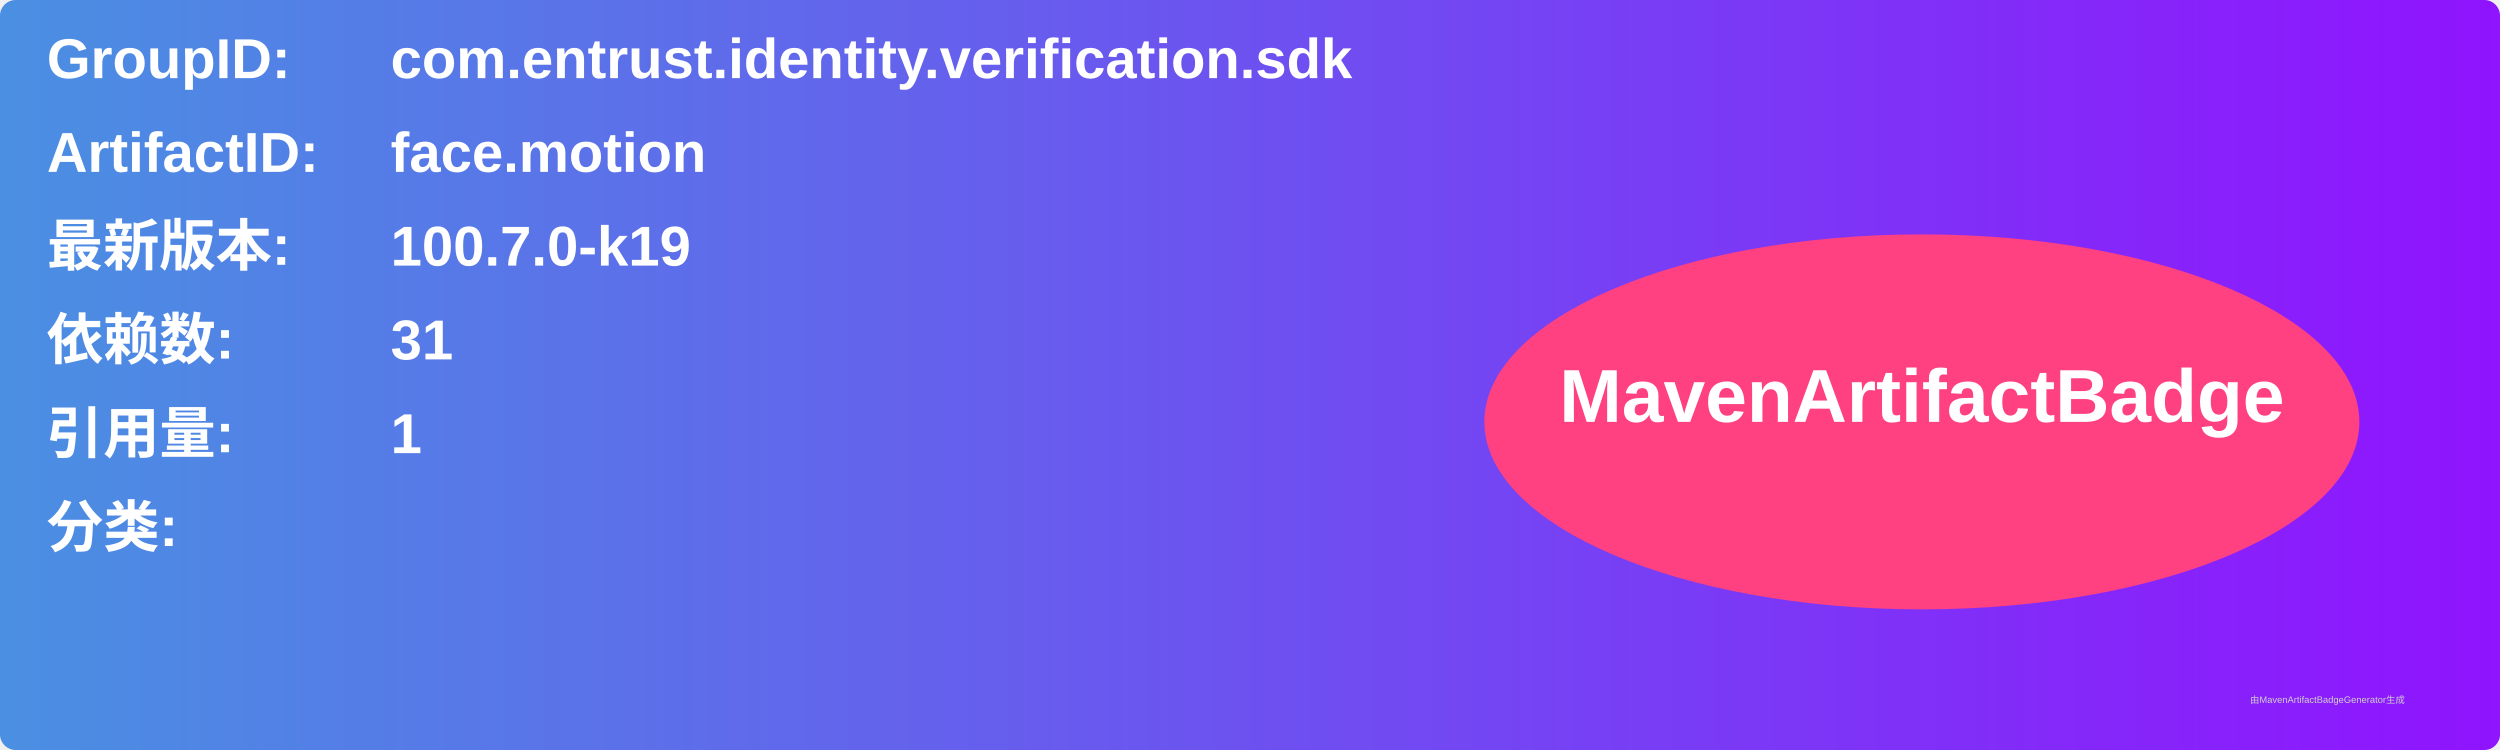
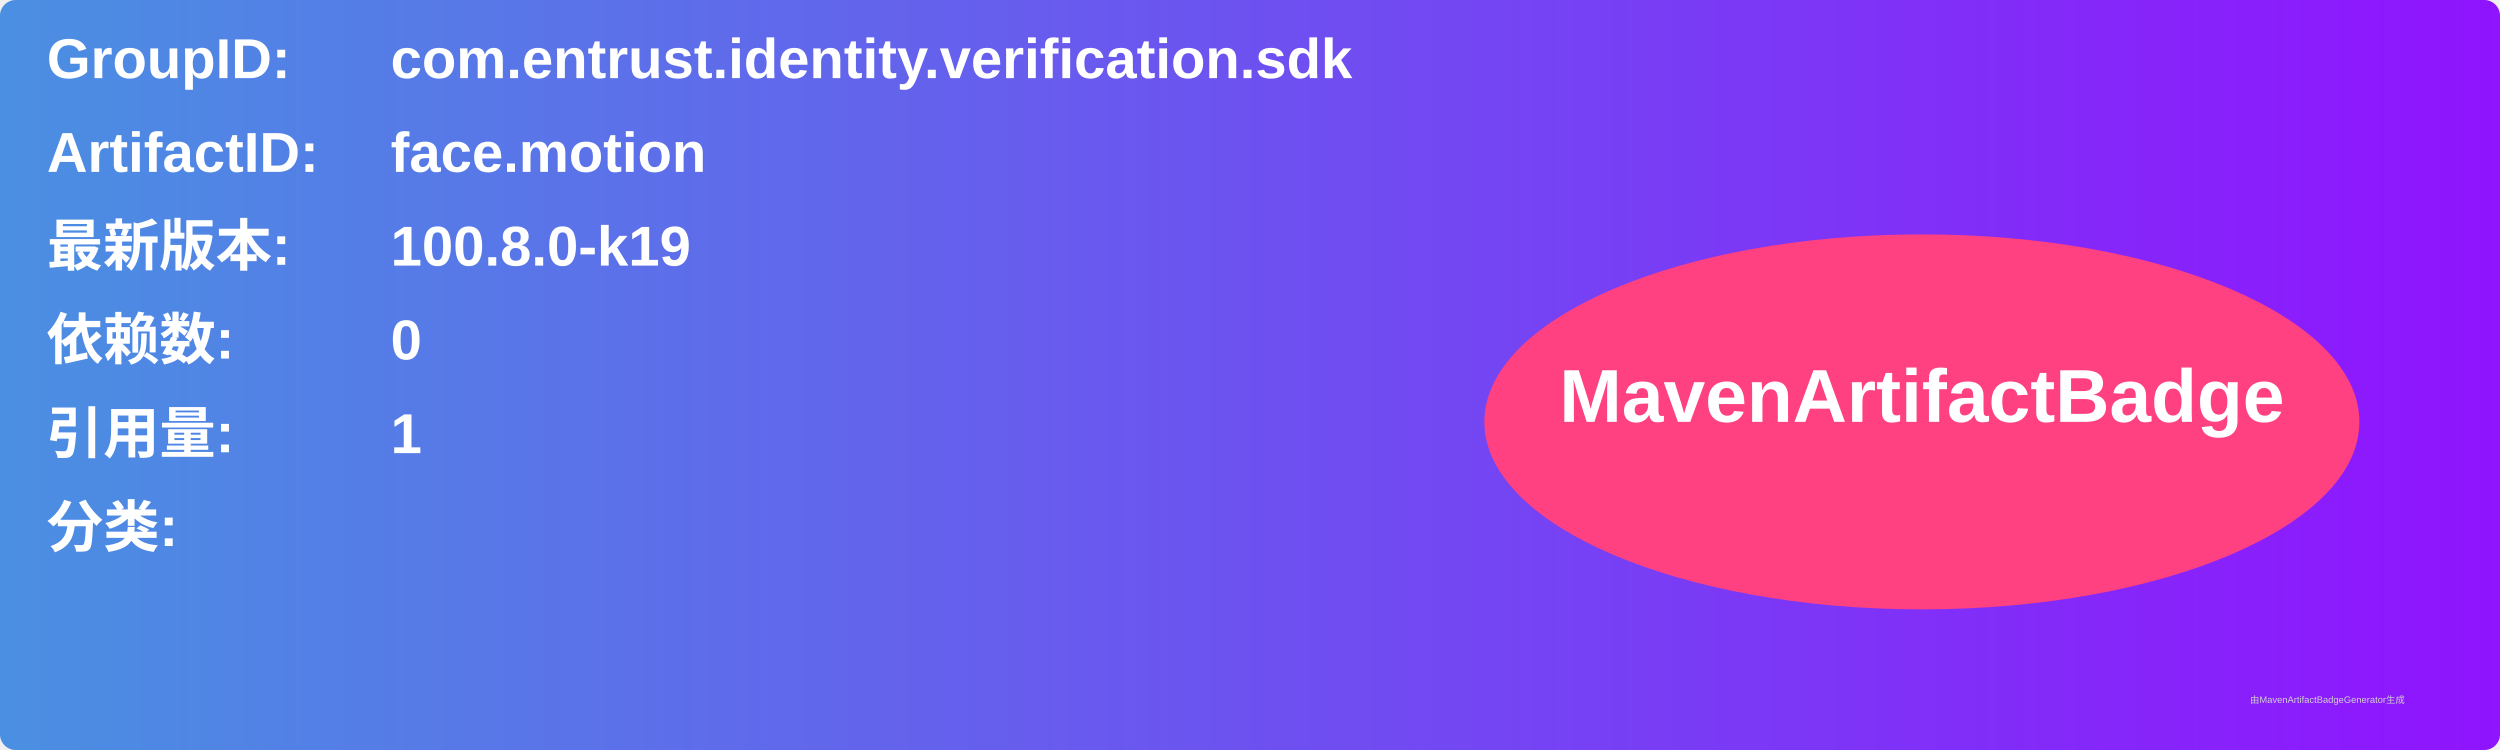
<svg xmlns="http://www.w3.org/2000/svg" width="800" height="240" viewBox="0 0 800 240">
  <linearGradient id="grad" x1="0%" y1="0%" x2="100%" y2="0%">
    <stop offset="0%" stop-color="#4a90e2" />
    <stop offset="100%" stop-color="#9013fe" />
  </linearGradient>
  <rect width="100%" height="100%" rx="5" ry="5" fill="url(#grad)" />
  <g transform="translate(15, 15)">
    <text x="0" y="10" font-family="Arial" font-size="18" fill="white" font-weight="bold" width="260">GroupID:</text>
    <text x="110" y="10" font-family="Arial" font-size="18" fill="white" font-weight="bold" width="460">com.entrust.identity.verification.sdk</text>
    <text x="0" y="40" font-family="Arial" font-size="18" fill="white" font-weight="bold" width="260">ArtifactID:</text>
    <text x="110" y="40" font-family="Arial" font-size="18" fill="white" font-weight="bold" width="460">face.motion</text>
    <text x="0" y="70" font-family="Arial" font-size="18" fill="white" font-weight="bold">最新版本:</text>
    <text x="110" y="70" font-family="Arial" font-size="18" fill="white" font-weight="bold">
-       <tspan font-weight="bold">100.7.0-k19</tspan>
+       <tspan font-weight="bold">100.8.0-k19</tspan>
    </text>
    <text x="0" y="100" font-family="Arial" font-size="18" fill="white" font-weight="bold">依赖数: </text>
    <text x="110" y="100" font-family="Arial" font-size="18" fill="white">
-       <tspan font-weight="bold">31</tspan>
+       <tspan font-weight="bold">0</tspan>
    </text>
    <text x="0" y="130" font-family="Arial" font-size="18" fill="white" font-weight="bold">引用量: </text>
    <text x="110" y="130" font-family="Arial" font-size="18" fill="white">
      <tspan font-weight="bold">1</tspan>
    </text>
    <text x="0" y="160" font-family="Arial" font-size="18" fill="white" font-weight="bold">分类:</text>
    <text x="10" y="190" font-family="Arial" font-size="10" fill="white">
      <tspan font-weight="bold" />
    </text>
    <ellipse cx="600" cy="120" rx="140" ry="60" fill="#ff4081" />
    <text x="600" y="120" text-anchor="middle" font-family="Arial" font-size="24" fill="white" font-weight="bold">MavenArtifactBadge</text>
  </g>
  <text x="720" y="225" font-family="Arial" font-size="3" fill="#d0d0d0">由MavenArtifactBadgeGenerator生成</text>
</svg>
